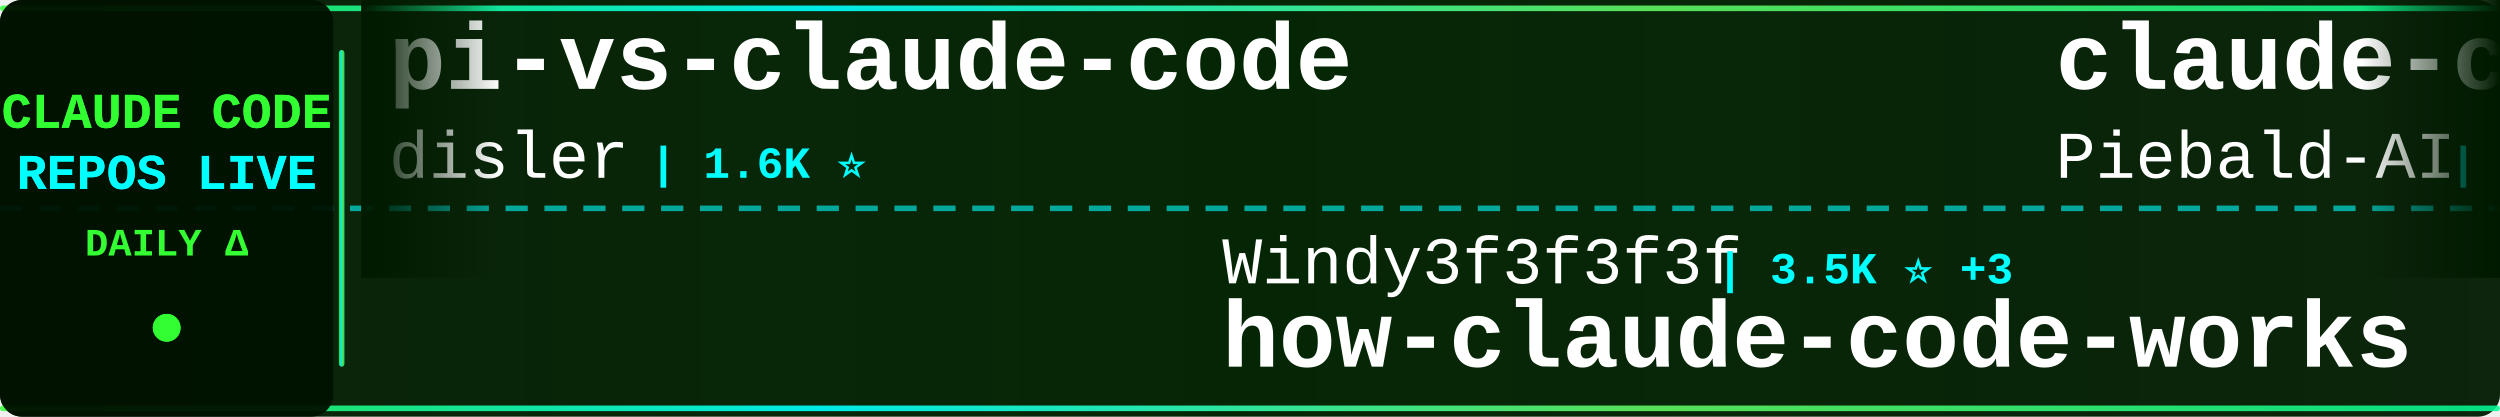
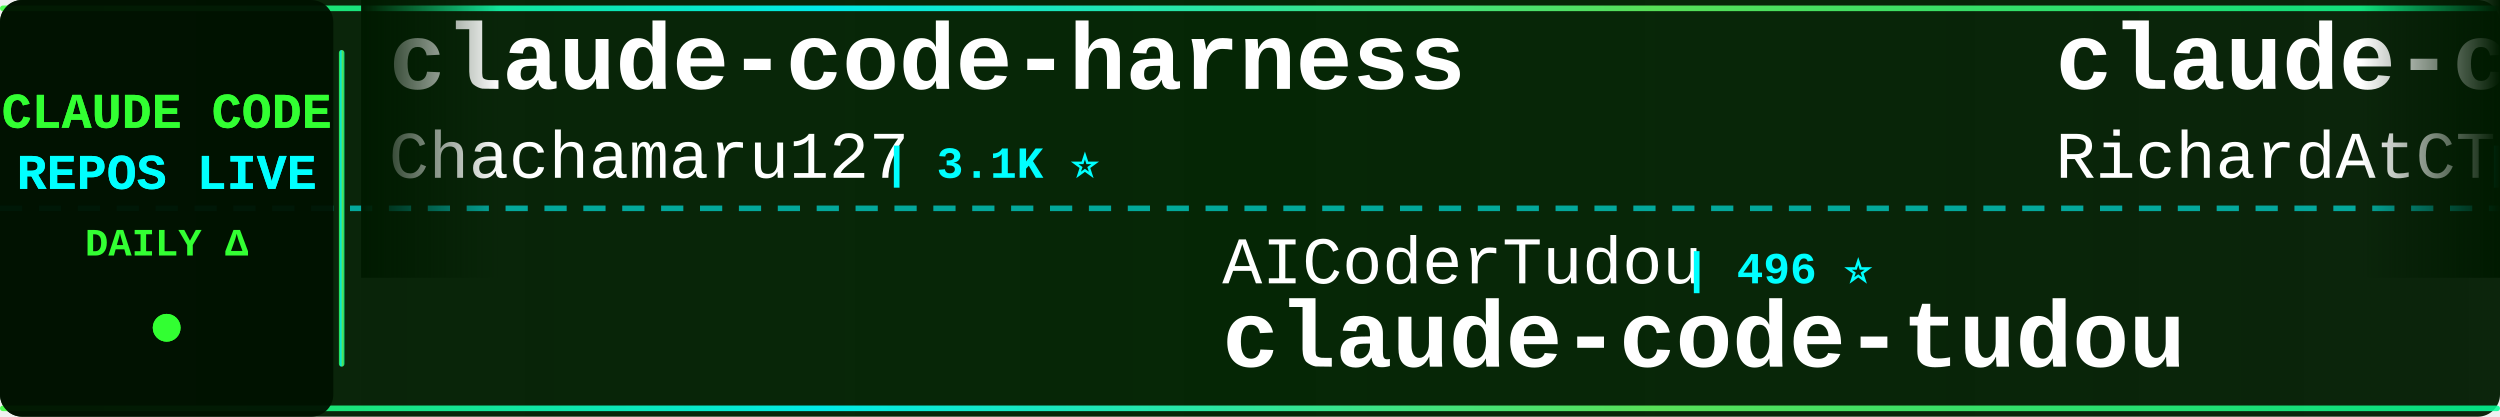
<svg xmlns="http://www.w3.org/2000/svg" width="900" height="150">
  <defs>
    <linearGradient id="tickerBg" x1="0%" y1="0%" x2="100%" y2="0%">
      <stop offset="0%" style="stop-color:#001a00;stop-opacity:0.95" />
      <stop offset="50%" style="stop-color:#002200;stop-opacity:0.98" />
      <stop offset="100%" style="stop-color:#001a00;stop-opacity:0.95" />
    </linearGradient>
    <linearGradient id="borderGrad" x1="0%" y1="0%" x2="100%" y2="0%">
      <stop offset="0%" style="stop-color:#33ff33;stop-opacity:0.85">
        <animate attributeName="stop-opacity" values="0.85;1;0.85" dur="2s" repeatCount="indefinite" />
      </stop>
      <stop offset="33%" style="stop-color:#00ffff;stop-opacity:0.9">
        <animate attributeName="stop-opacity" values="0.9;1;0.9" dur="2.2s" repeatCount="indefinite" />
      </stop>
      <stop offset="66%" style="stop-color:#66ff66;stop-opacity:0.85">
        <animate attributeName="stop-opacity" values="0.85;1;0.85" dur="1.8s" repeatCount="indefinite" />
      </stop>
      <stop offset="100%" style="stop-color:#00ff99;stop-opacity:0.85">
        <animate attributeName="stop-opacity" values="0.85;1;0.85" dur="2s" repeatCount="indefinite" />
      </stop>
    </linearGradient>
    <filter id="textGlow">
      <feGaussianBlur stdDeviation="0.1" result="coloredBlur" />
      <feMerge>
        <feMergeNode in="coloredBlur" />
        <feMergeNode in="SourceGraphic" />
      </feMerge>
    </filter>
    <filter id="metricGlow">
      <feGaussianBlur stdDeviation="0.2" result="coloredBlur" />
      <feMerge>
        <feMergeNode in="coloredBlur" />
        <feMergeNode in="SourceGraphic" />
      </feMerge>
    </filter>
    <linearGradient id="leftFade" x1="0%" y1="0%" x2="100%" y2="0%">
      <stop offset="0%" style="stop-color:#001a00;stop-opacity:1" />
      <stop offset="100%" style="stop-color:#001a00;stop-opacity:0" />
    </linearGradient>
    <linearGradient id="rightFade" x1="0%" y1="0%" x2="100%" y2="0%">
      <stop offset="0%" style="stop-color:#001a00;stop-opacity:0" />
      <stop offset="100%" style="stop-color:#001a00;stop-opacity:1" />
    </linearGradient>
  </defs>
  <rect width="900" height="150" fill="url(#tickerBg)" rx="8" />
  <rect x="0" y="2" width="900" height="2" fill="url(#borderGrad)" rx="1" />
  <rect x="0" y="146" width="900" height="2" fill="url(#borderGrad)" rx="1" />
  <line x1="0" y1="75" x2="900" y2="75" stroke="#00ffff" stroke-width="2" stroke-dasharray="8 6" opacity="0.6" />
  <rect x="0" y="0" width="120" height="150" fill="#001100" opacity="0.95" rx="8" />
  <text x="60" y="46" font-family="'Courier New', monospace" font-size="18" font-weight="bold" fill="#33ff33" text-anchor="middle" filter="url(#textGlow)">
    CLAUDE CODE
  </text>
  <text x="60" y="68" font-family="'Courier New', monospace" font-size="18" font-weight="bold" fill="#00ffff" text-anchor="middle" filter="url(#textGlow)">
    REPOS LIVE
  </text>
  <text x="60" y="92" font-family="'Courier New', monospace" font-size="14" font-weight="bold" fill="#33ff33" text-anchor="middle">
    DAILY Δ
  </text>
  <circle cx="60" cy="118" r="5" fill="#33ff33" filter="url(#metricGlow)">
    <animate attributeName="r" values="4;6;4" dur="1.5s" repeatCount="indefinite" />
    <animate attributeName="opacity" values="0.6;1;0.6" dur="1.5s" repeatCount="indefinite" />
  </circle>
  <rect x="122" y="18" width="2" height="114" fill="url(#borderGrad)" rx="1" />
  <clipPath id="tickerClip">
    <rect x="130" y="0" width="770" height="150" />
  </clipPath>
  <g clip-path="url(#tickerClip)">
    <g id="tickerItems">
      <animateTransform attributeName="transform" attributeType="XML" type="translate" from="0 0" to="-3000 0" dur="54s" repeatCount="indefinite" />
      <g transform="translate(0, 0)">
-         <text x="140" y="32" font-family="'Courier New', monospace" font-size="34" font-weight="bold" fill="#ffffff">pi-vs-claude-code</text>
-         <text x="140" y="64" font-family="'Courier New', monospace" font-size="24" font-weight="normal" fill="#ffffff" opacity="1.0">disler</text>
-         <text x="234" y="64" font-family="'Courier New', monospace" font-size="16" font-weight="bold" fill="#00ffff"> | 1.6K ⭐</text>
+         <text x="140" y="32" font-family="'Courier New', monospace" font-size="34" font-weight="bold" fill="#ffffff">claude-code-harness</text>
+         <text x="140" y="64" font-family="'Courier New', monospace" font-size="24" font-weight="normal" fill="#ffffff" opacity="1.0">Chachamaru127</text>
+         <text x="318" y="64" font-family="'Courier New', monospace" font-size="16" font-weight="bold" fill="#00ffff"> | 3.1K ⭐</text>
      </g>
      <g transform="translate(300, 0)">
-         <text x="140" y="102" font-family="'Courier New', monospace" font-size="24" font-weight="normal" fill="#ffffff" opacity="1.0">Windy3f3f3f3f</text>
-         <text x="318" y="102" font-family="'Courier New', monospace" font-size="16" font-weight="bold" fill="#00ffff"> | 3.5K ⭐ +3</text>
-         <text x="140" y="132" font-family="'Courier New', monospace" font-size="34" font-weight="bold" fill="#ffffff">how-claude-code-works</text>
+         <text x="140" y="102" font-family="'Courier New', monospace" font-size="24" font-weight="normal" fill="#ffffff" opacity="1.0">AICoderTudou</text>
+         <text x="306" y="102" font-family="'Courier New', monospace" font-size="16" font-weight="bold" fill="#00ffff"> | 496 ⭐</text>
+         <text x="140" y="132" font-family="'Courier New', monospace" font-size="34" font-weight="bold" fill="#ffffff">claude-code-tudou</text>
      </g>
      <g transform="translate(600, 0)">
-         <text x="140" y="32" font-family="'Courier New', monospace" font-size="34" font-weight="bold" fill="#ffffff">claude-code-system-promp...</text>
-         <text x="140" y="64" font-family="'Courier New', monospace" font-size="24" font-weight="normal" fill="#ffffff" opacity="1.0">Piebald-AI</text>
-         <text x="282" y="64" font-family="'Courier New', monospace" font-size="16" font-weight="bold" fill="#00ffff"> | 12.3K ⭐ +4</text>
+         <text x="140" y="32" font-family="'Courier New', monospace" font-size="34" font-weight="bold" fill="#ffffff">claude-code-telegram</text>
+         <text x="140" y="64" font-family="'Courier New', monospace" font-size="24" font-weight="normal" fill="#ffffff" opacity="1.0">RichardAtCT</text>
+         <text x="294" y="64" font-family="'Courier New', monospace" font-size="16" font-weight="bold" fill="#00ffff"> | 2.8K ⭐ -1</text>
      </g>
      <g transform="translate(900, 0)">
-         <text x="140" y="102" font-family="'Courier New', monospace" font-size="24" font-weight="normal" fill="#ffffff" opacity="1.0">anthropics</text>
-         <text x="282" y="102" font-family="'Courier New', monospace" font-size="16" font-weight="bold" fill="#00ffff"> | 141.8K ⭐ +25</text>
-         <text x="140" y="132" font-family="'Courier New', monospace" font-size="34" font-weight="bold" fill="#ffffff">claude-code</text>
+         <text x="140" y="102" font-family="'Courier New', monospace" font-size="24" font-weight="normal" fill="#ffffff" opacity="1.0">frankbria</text>
+         <text x="270" y="102" font-family="'Courier New', monospace" font-size="16" font-weight="bold" fill="#00ffff"> | 9.6K ⭐</text>
+         <text x="140" y="132" font-family="'Courier New', monospace" font-size="34" font-weight="bold" fill="#ffffff">ralph-claude-code</text>
      </g>
      <g transform="translate(1200, 0)">
-         <text x="140" y="32" font-family="'Courier New', monospace" font-size="34" font-weight="bold" fill="#ffffff">claude-code</text>
-         <text x="140" y="64" font-family="'Courier New', monospace" font-size="24" font-weight="normal" fill="#ffffff" opacity="1.0">freestylefly</text>
-         <text x="306" y="64" font-family="'Courier New', monospace" font-size="16" font-weight="bold" fill="#00ffff"> | 128 ⭐</text>
+         <text x="140" y="32" font-family="'Courier New', monospace" font-size="34" font-weight="bold" fill="#ffffff">claude-code-source-code</text>
+         <text x="140" y="64" font-family="'Courier New', monospace" font-size="24" font-weight="normal" fill="#ffffff" opacity="1.0">777genius</text>
+         <text x="270" y="64" font-family="'Courier New', monospace" font-size="16" font-weight="bold" fill="#00ffff"> | 926 ⭐</text>
      </g>
      <g transform="translate(1500, 0)">
-         <text x="140" y="102" font-family="'Courier New', monospace" font-size="24" font-weight="normal" fill="#ffffff" opacity="1.0">lintsinghua</text>
-         <text x="294" y="102" font-family="'Courier New', monospace" font-size="16" font-weight="bold" fill="#00ffff"> | 4.1K ⭐ +3</text>
-         <text x="140" y="132" font-family="'Courier New', monospace" font-size="34" font-weight="bold" fill="#ffffff">claude-code-book</text>
+         <text x="140" y="102" font-family="'Courier New', monospace" font-size="24" font-weight="normal" fill="#ffffff" opacity="1.0">zebbern</text>
+         <text x="246" y="102" font-family="'Courier New', monospace" font-size="16" font-weight="bold" fill="#00ffff"> | 4.6K ⭐</text>
+         <text x="140" y="132" font-family="'Courier New', monospace" font-size="34" font-weight="bold" fill="#ffffff">claude-code-guide</text>
      </g>
      <g transform="translate(1800, 0)">
-         <text x="140" y="32" font-family="'Courier New', monospace" font-size="34" font-weight="bold" fill="#ffffff">claude-code-best-practic...</text>
-         <text x="140" y="64" font-family="'Courier New', monospace" font-size="24" font-weight="normal" fill="#ffffff" opacity="1.0">shanraisshan</text>
-         <text x="306" y="64" font-family="'Courier New', monospace" font-size="16" font-weight="bold" fill="#00ffff"> | 64.6K ⭐ +12</text>
+         <text x="140" y="32" font-family="'Courier New', monospace" font-size="34" font-weight="bold" fill="#ffffff">claude-code-source</text>
+         <text x="140" y="64" font-family="'Courier New', monospace" font-size="24" font-weight="normal" fill="#ffffff" opacity="1.0">hangsman</text>
+         <text x="258" y="64" font-family="'Courier New', monospace" font-size="16" font-weight="bold" fill="#00ffff"> | 791 ⭐</text>
      </g>
      <g transform="translate(2100, 0)">
-         <text x="140" y="102" font-family="'Courier New', monospace" font-size="24" font-weight="normal" fill="#ffffff" opacity="1.0">777genius</text>
-         <text x="270" y="102" font-family="'Courier New', monospace" font-size="16" font-weight="bold" fill="#00ffff"> | 926 ⭐</text>
-         <text x="140" y="132" font-family="'Courier New', monospace" font-size="34" font-weight="bold" fill="#ffffff">claude-code-source-code</text>
+         <text x="140" y="102" font-family="'Courier New', monospace" font-size="24" font-weight="normal" fill="#ffffff" opacity="1.0">jqueryscript</text>
+         <text x="306" y="102" font-family="'Courier New', monospace" font-size="16" font-weight="bold" fill="#00ffff"> | 500 ⭐</text>
+         <text x="140" y="132" font-family="'Courier New', monospace" font-size="34" font-weight="bold" fill="#ffffff">awesome-claude-code</text>
      </g>
      <g transform="translate(2400, 0)">
-         <text x="140" y="32" font-family="'Courier New', monospace" font-size="34" font-weight="bold" fill="#ffffff">claude-code</text>
-         <text x="140" y="64" font-family="'Courier New', monospace" font-size="24" font-weight="normal" fill="#ffffff" opacity="1.0">claude-code-best</text>
-         <text x="354" y="64" font-family="'Courier New', monospace" font-size="16" font-weight="bold" fill="#00ffff"> | 22.1K ⭐ +8</text>
+         <text x="140" y="32" font-family="'Courier New', monospace" font-size="34" font-weight="bold" fill="#ffffff">claude-code-guide</text>
+         <text x="140" y="64" font-family="'Courier New', monospace" font-size="24" font-weight="normal" fill="#ffffff" opacity="1.0">Cranot</text>
+         <text x="234" y="64" font-family="'Courier New', monospace" font-size="16" font-weight="bold" fill="#00ffff"> | 2.9K ⭐</text>
      </g>
      <g transform="translate(2700, 0)">
-         <text x="140" y="102" font-family="'Courier New', monospace" font-size="24" font-weight="normal" fill="#ffffff" opacity="1.0">disler</text>
-         <text x="234" y="102" font-family="'Courier New', monospace" font-size="16" font-weight="bold" fill="#00ffff"> | 3.9K ⭐</text>
-         <text x="140" y="132" font-family="'Courier New', monospace" font-size="34" font-weight="bold" fill="#ffffff">claude-code-hooks-master...</text>
+         <text x="140" y="102" font-family="'Courier New', monospace" font-size="24" font-weight="normal" fill="#ffffff" opacity="1.0">nicedreamzapp</text>
+         <text x="318" y="102" font-family="'Courier New', monospace" font-size="16" font-weight="bold" fill="#00ffff"> | 3.2K ⭐</text>
+         <text x="140" y="132" font-family="'Courier New', monospace" font-size="34" font-weight="bold" fill="#ffffff">claude-code-local</text>
      </g>
      <g transform="translate(3000, 0)">
-         <text x="140" y="32" font-family="'Courier New', monospace" font-size="34" font-weight="bold" fill="#ffffff">pi-vs-claude-code</text>
-         <text x="140" y="64" font-family="'Courier New', monospace" font-size="24" font-weight="normal" fill="#ffffff" opacity="1.0">disler</text>
-         <text x="234" y="64" font-family="'Courier New', monospace" font-size="16" font-weight="bold" fill="#00ffff"> | 1.6K ⭐</text>
+         <text x="140" y="32" font-family="'Courier New', monospace" font-size="34" font-weight="bold" fill="#ffffff">claude-code-harness</text>
+         <text x="140" y="64" font-family="'Courier New', monospace" font-size="24" font-weight="normal" fill="#ffffff" opacity="1.0">Chachamaru127</text>
+         <text x="318" y="64" font-family="'Courier New', monospace" font-size="16" font-weight="bold" fill="#00ffff"> | 3.1K ⭐</text>
      </g>
      <g transform="translate(3300, 0)">
-         <text x="140" y="102" font-family="'Courier New', monospace" font-size="24" font-weight="normal" fill="#ffffff" opacity="1.0">Windy3f3f3f3f</text>
-         <text x="318" y="102" font-family="'Courier New', monospace" font-size="16" font-weight="bold" fill="#00ffff"> | 3.5K ⭐ +3</text>
-         <text x="140" y="132" font-family="'Courier New', monospace" font-size="34" font-weight="bold" fill="#ffffff">how-claude-code-works</text>
+         <text x="140" y="102" font-family="'Courier New', monospace" font-size="24" font-weight="normal" fill="#ffffff" opacity="1.0">AICoderTudou</text>
+         <text x="306" y="102" font-family="'Courier New', monospace" font-size="16" font-weight="bold" fill="#00ffff"> | 496 ⭐</text>
+         <text x="140" y="132" font-family="'Courier New', monospace" font-size="34" font-weight="bold" fill="#ffffff">claude-code-tudou</text>
      </g>
      <g transform="translate(3600, 0)">
-         <text x="140" y="32" font-family="'Courier New', monospace" font-size="34" font-weight="bold" fill="#ffffff">claude-code-system-promp...</text>
-         <text x="140" y="64" font-family="'Courier New', monospace" font-size="24" font-weight="normal" fill="#ffffff" opacity="1.0">Piebald-AI</text>
-         <text x="282" y="64" font-family="'Courier New', monospace" font-size="16" font-weight="bold" fill="#00ffff"> | 12.3K ⭐ +4</text>
+         <text x="140" y="32" font-family="'Courier New', monospace" font-size="34" font-weight="bold" fill="#ffffff">claude-code-telegram</text>
+         <text x="140" y="64" font-family="'Courier New', monospace" font-size="24" font-weight="normal" fill="#ffffff" opacity="1.0">RichardAtCT</text>
+         <text x="294" y="64" font-family="'Courier New', monospace" font-size="16" font-weight="bold" fill="#00ffff"> | 2.8K ⭐ -1</text>
      </g>
      <g transform="translate(3900, 0)">
-         <text x="140" y="102" font-family="'Courier New', monospace" font-size="24" font-weight="normal" fill="#ffffff" opacity="1.0">anthropics</text>
-         <text x="282" y="102" font-family="'Courier New', monospace" font-size="16" font-weight="bold" fill="#00ffff"> | 141.8K ⭐ +25</text>
-         <text x="140" y="132" font-family="'Courier New', monospace" font-size="34" font-weight="bold" fill="#ffffff">claude-code</text>
+         <text x="140" y="102" font-family="'Courier New', monospace" font-size="24" font-weight="normal" fill="#ffffff" opacity="1.0">frankbria</text>
+         <text x="270" y="102" font-family="'Courier New', monospace" font-size="16" font-weight="bold" fill="#00ffff"> | 9.6K ⭐</text>
+         <text x="140" y="132" font-family="'Courier New', monospace" font-size="34" font-weight="bold" fill="#ffffff">ralph-claude-code</text>
      </g>
    </g>
  </g>
  <rect x="130" y="0" width="50" height="100" fill="url(#leftFade)" />
  <rect x="850" y="0" width="50" height="100" fill="url(#rightFade)" />
</svg>
